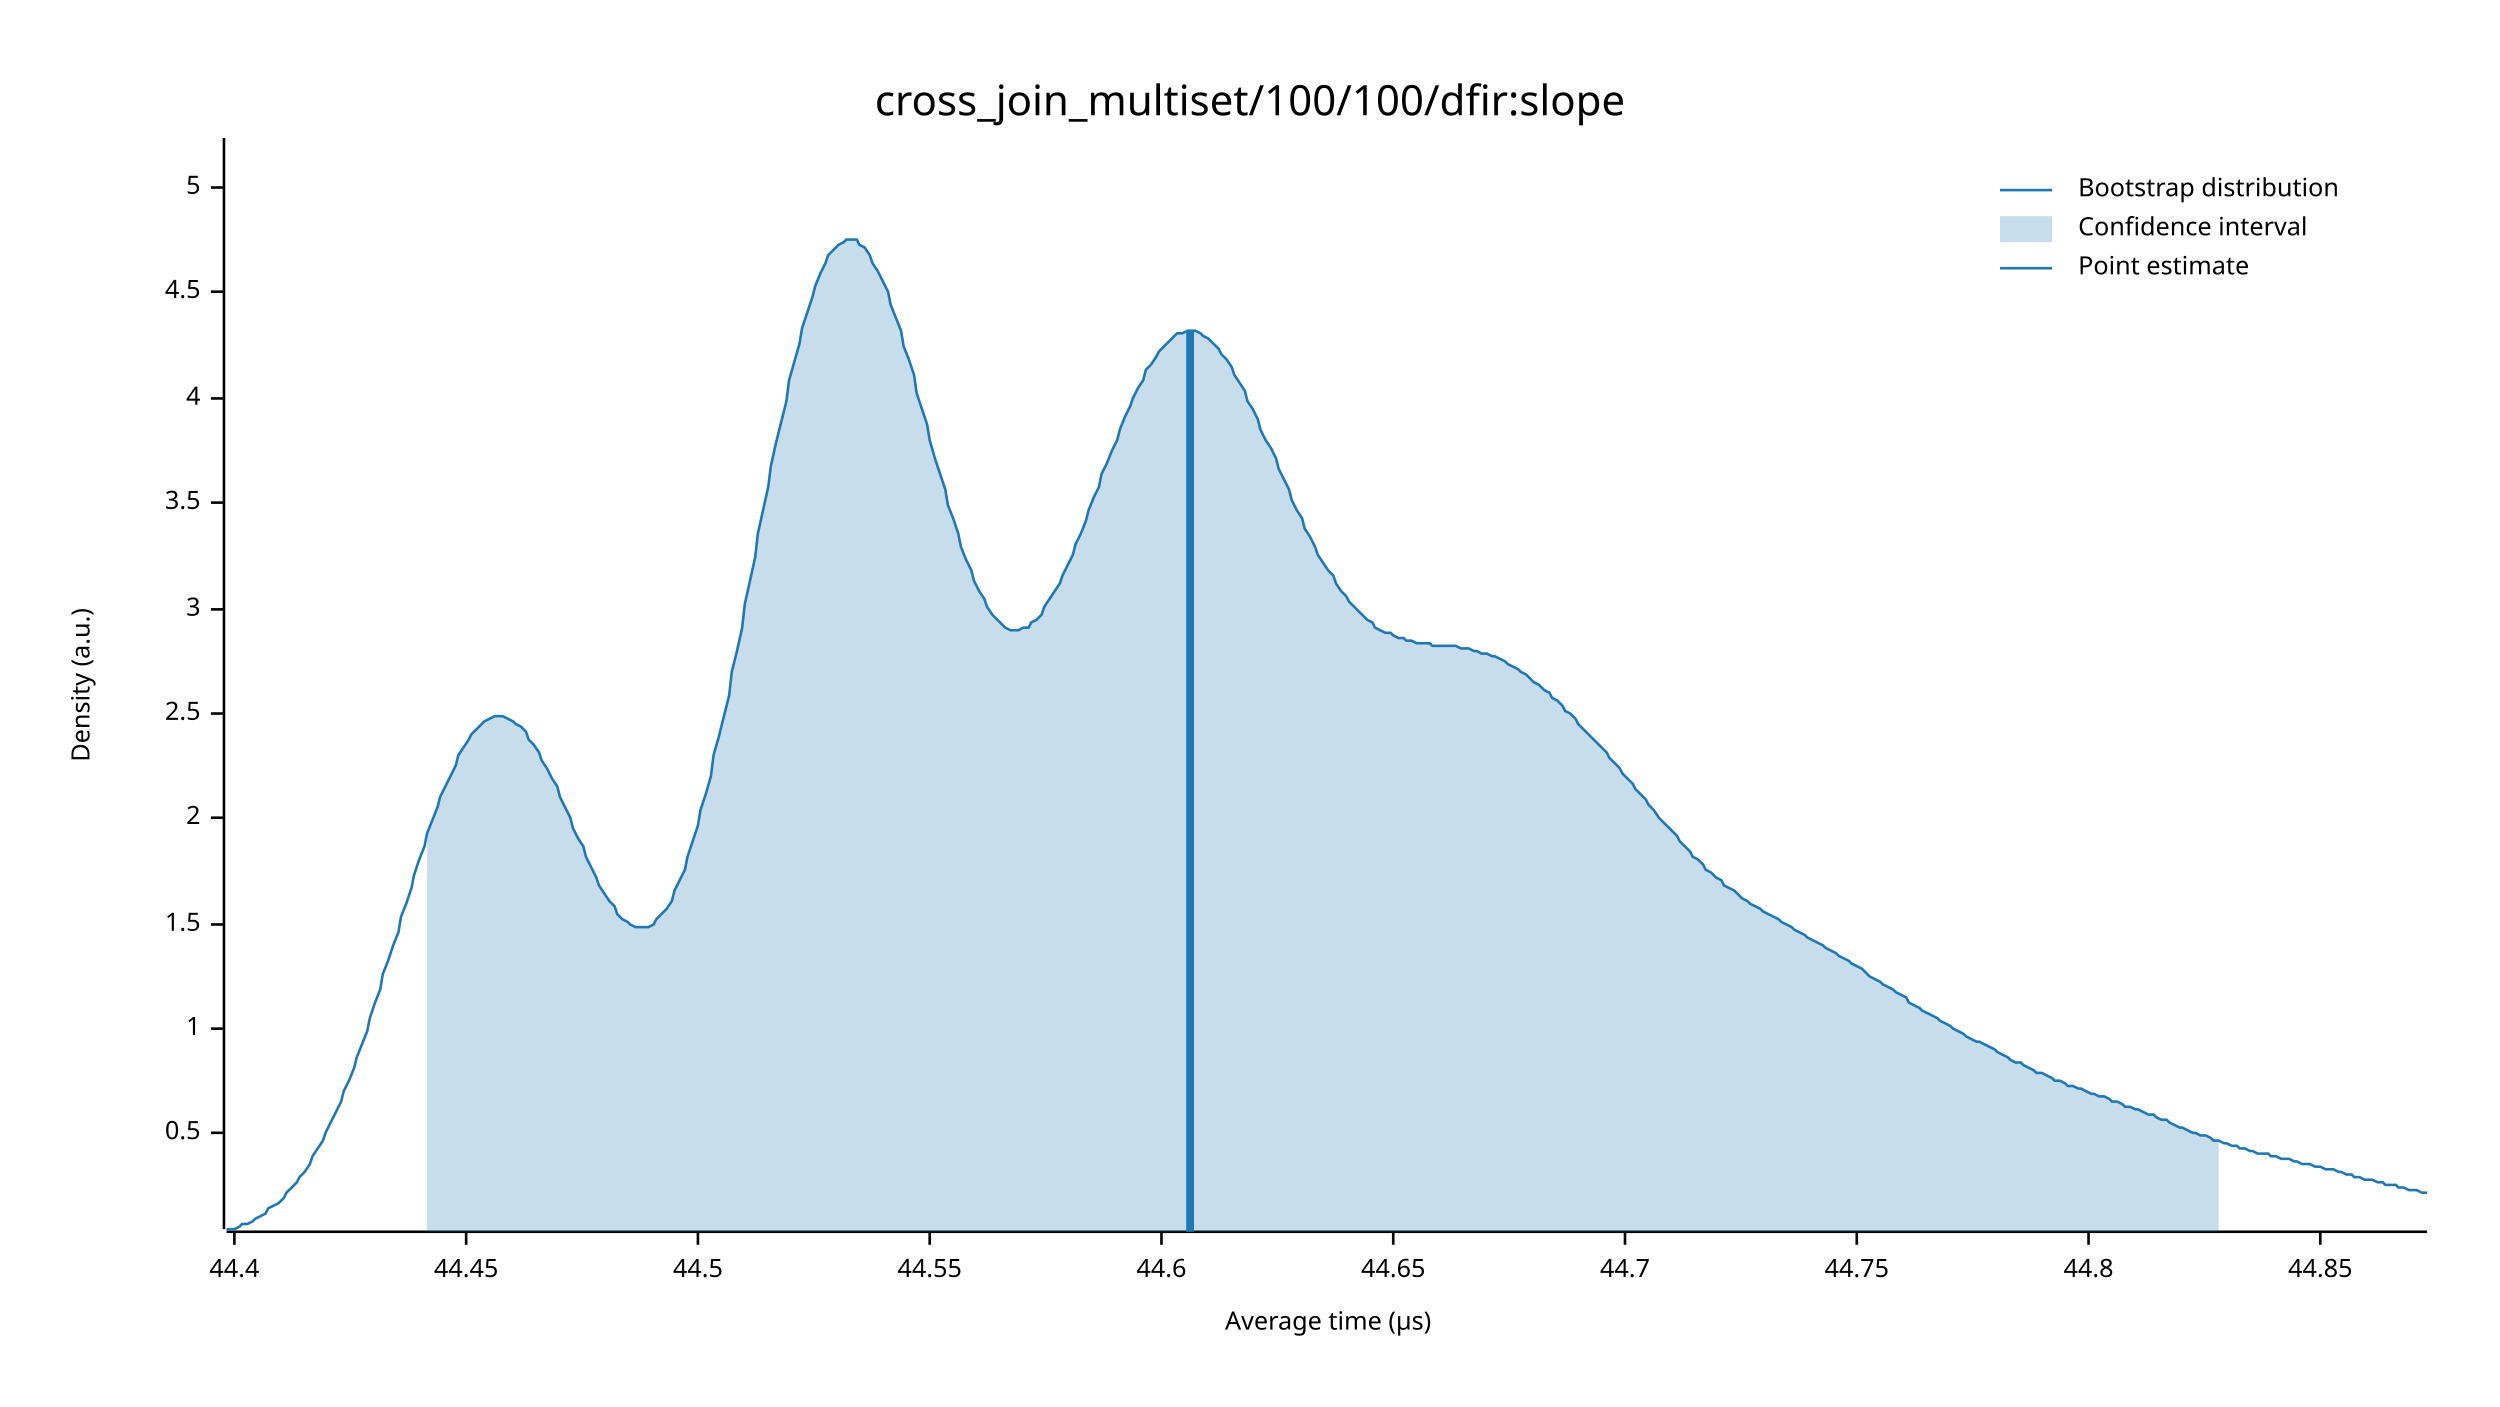
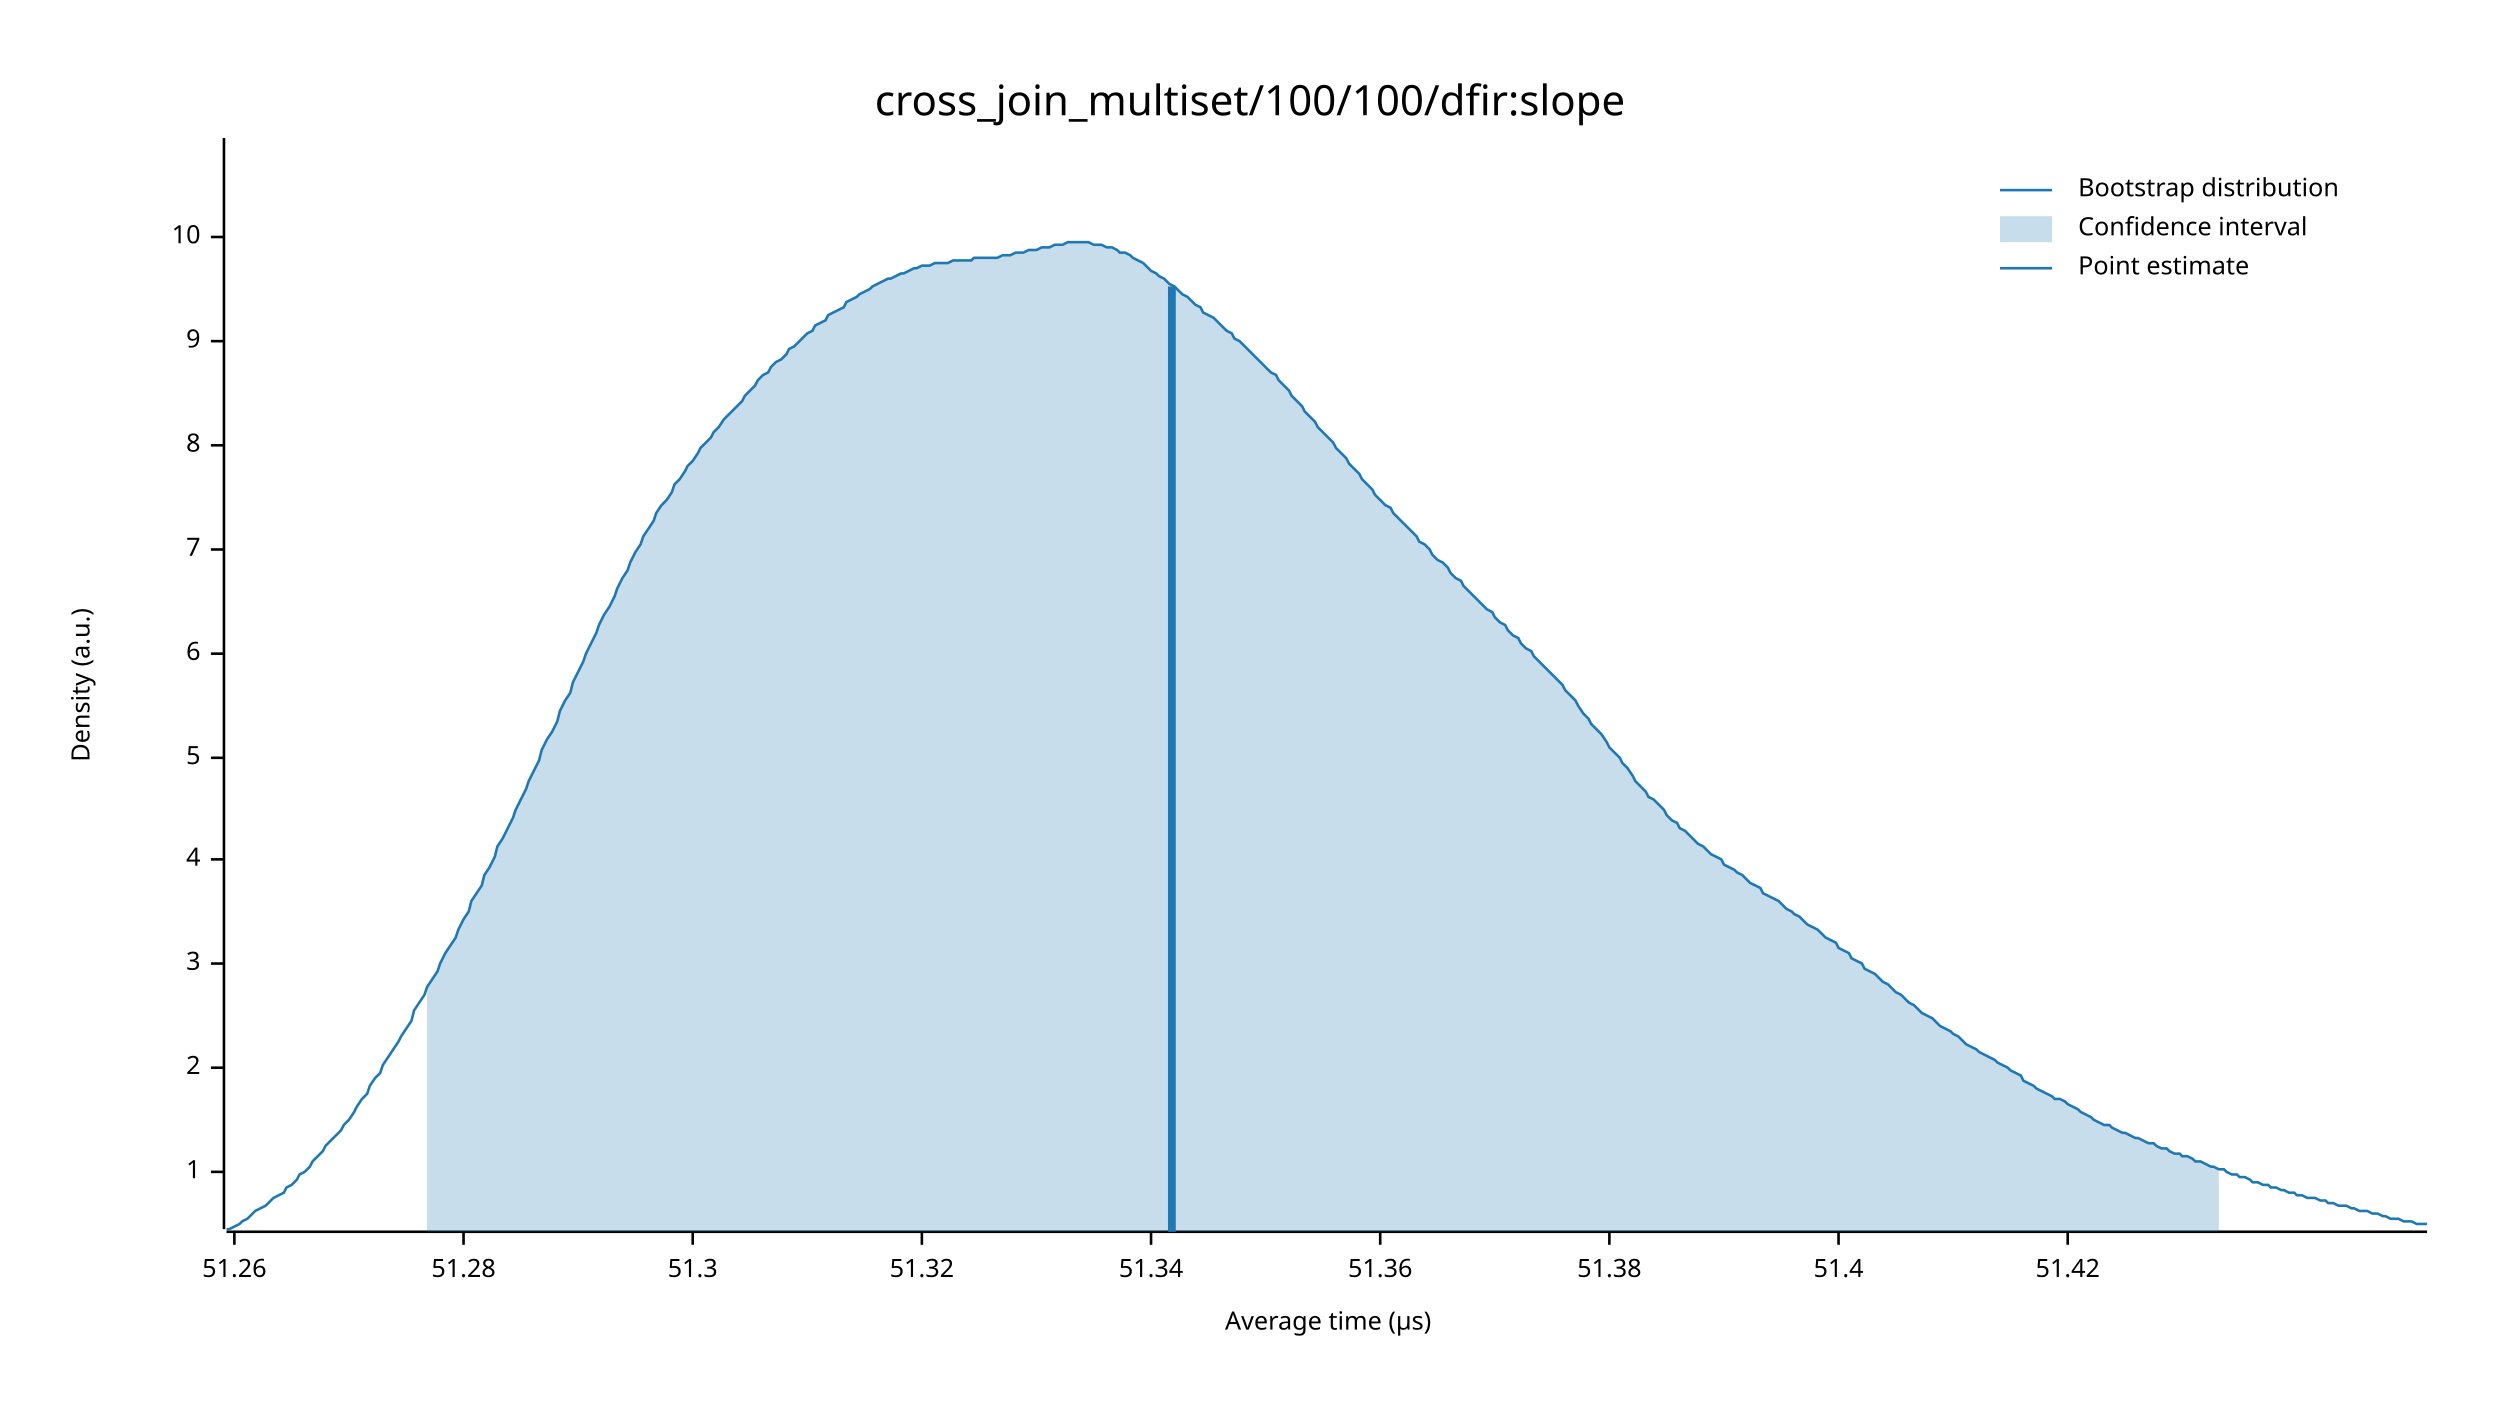
<svg xmlns="http://www.w3.org/2000/svg" width="960" height="540" viewBox="0 0 960 540">
  <text x="480" y="32" dy="0.76em" text-anchor="middle" font-family="sans-serif" font-size="16.129" opacity="1" fill="#000000">
cross_join_multiset/100/100/dfir:slope
</text>
  <text x="27" y="263" dy="0.76em" text-anchor="middle" font-family="sans-serif" font-size="9.677" opacity="1" fill="#000000" transform="rotate(270, 27, 263)">
Density (a.u.)
</text>
  <text x="510" y="513" dy="-0.5ex" text-anchor="middle" font-family="sans-serif" font-size="9.677" opacity="1" fill="#000000">
Average time (µs)
</text>
  <polyline fill="none" opacity="1" stroke="#000000" stroke-width="1" points="86,53 86,472 " />
-   <text x="77" y="435" dy="0.5ex" text-anchor="end" font-family="sans-serif" font-size="9.677" opacity="1" fill="#000000">
- 0.5
- </text>
-   <polyline fill="none" opacity="1" stroke="#000000" stroke-width="1" points="81,435 86,435 " />
-   <text x="77" y="395" dy="0.5ex" text-anchor="end" font-family="sans-serif" font-size="9.677" opacity="1" fill="#000000">
+   <text x="77" y="450" dy="0.5ex" text-anchor="end" font-family="sans-serif" font-size="9.677" opacity="1" fill="#000000">
1
</text>
-   <polyline fill="none" opacity="1" stroke="#000000" stroke-width="1" points="81,395 86,395 " />
-   <text x="77" y="355" dy="0.5ex" text-anchor="end" font-family="sans-serif" font-size="9.677" opacity="1" fill="#000000">
- 1.5
- </text>
-   <polyline fill="none" opacity="1" stroke="#000000" stroke-width="1" points="81,355 86,355 " />
-   <text x="77" y="314" dy="0.5ex" text-anchor="end" font-family="sans-serif" font-size="9.677" opacity="1" fill="#000000">
+   <polyline fill="none" opacity="1" stroke="#000000" stroke-width="1" points="81,450 86,450 " />
+   <text x="77" y="410" dy="0.5ex" text-anchor="end" font-family="sans-serif" font-size="9.677" opacity="1" fill="#000000">
2
</text>
-   <polyline fill="none" opacity="1" stroke="#000000" stroke-width="1" points="81,314 86,314 " />
-   <text x="77" y="274" dy="0.5ex" text-anchor="end" font-family="sans-serif" font-size="9.677" opacity="1" fill="#000000">
- 2.5
- </text>
-   <polyline fill="none" opacity="1" stroke="#000000" stroke-width="1" points="81,274 86,274 " />
-   <text x="77" y="234" dy="0.5ex" text-anchor="end" font-family="sans-serif" font-size="9.677" opacity="1" fill="#000000">
+   <polyline fill="none" opacity="1" stroke="#000000" stroke-width="1" points="81,410 86,410 " />
+   <text x="77" y="370" dy="0.5ex" text-anchor="end" font-family="sans-serif" font-size="9.677" opacity="1" fill="#000000">
3
</text>
-   <polyline fill="none" opacity="1" stroke="#000000" stroke-width="1" points="81,234 86,234 " />
-   <text x="77" y="193" dy="0.5ex" text-anchor="end" font-family="sans-serif" font-size="9.677" opacity="1" fill="#000000">
- 3.5
- </text>
-   <polyline fill="none" opacity="1" stroke="#000000" stroke-width="1" points="81,193 86,193 " />
-   <text x="77" y="153" dy="0.5ex" text-anchor="end" font-family="sans-serif" font-size="9.677" opacity="1" fill="#000000">
+   <polyline fill="none" opacity="1" stroke="#000000" stroke-width="1" points="81,370 86,370 " />
+   <text x="77" y="330" dy="0.5ex" text-anchor="end" font-family="sans-serif" font-size="9.677" opacity="1" fill="#000000">
4
</text>
-   <polyline fill="none" opacity="1" stroke="#000000" stroke-width="1" points="81,153 86,153 " />
-   <text x="77" y="112" dy="0.5ex" text-anchor="end" font-family="sans-serif" font-size="9.677" opacity="1" fill="#000000">
- 4.5
- </text>
-   <polyline fill="none" opacity="1" stroke="#000000" stroke-width="1" points="81,112 86,112 " />
-   <text x="77" y="72" dy="0.5ex" text-anchor="end" font-family="sans-serif" font-size="9.677" opacity="1" fill="#000000">
+   <polyline fill="none" opacity="1" stroke="#000000" stroke-width="1" points="81,330 86,330 " />
+   <text x="77" y="291" dy="0.5ex" text-anchor="end" font-family="sans-serif" font-size="9.677" opacity="1" fill="#000000">
5
</text>
-   <polyline fill="none" opacity="1" stroke="#000000" stroke-width="1" points="81,72 86,72 " />
+   <polyline fill="none" opacity="1" stroke="#000000" stroke-width="1" points="81,291 86,291 " />
+   <text x="77" y="251" dy="0.5ex" text-anchor="end" font-family="sans-serif" font-size="9.677" opacity="1" fill="#000000">
+ 6
+ </text>
+   <polyline fill="none" opacity="1" stroke="#000000" stroke-width="1" points="81,251 86,251 " />
+   <text x="77" y="211" dy="0.5ex" text-anchor="end" font-family="sans-serif" font-size="9.677" opacity="1" fill="#000000">
+ 7
+ </text>
+   <polyline fill="none" opacity="1" stroke="#000000" stroke-width="1" points="81,211 86,211 " />
+   <text x="77" y="171" dy="0.5ex" text-anchor="end" font-family="sans-serif" font-size="9.677" opacity="1" fill="#000000">
+ 8
+ </text>
+   <polyline fill="none" opacity="1" stroke="#000000" stroke-width="1" points="81,171 86,171 " />
+   <text x="77" y="131" dy="0.5ex" text-anchor="end" font-family="sans-serif" font-size="9.677" opacity="1" fill="#000000">
+ 9
+ </text>
+   <polyline fill="none" opacity="1" stroke="#000000" stroke-width="1" points="81,131 86,131 " />
+   <text x="77" y="91" dy="0.5ex" text-anchor="end" font-family="sans-serif" font-size="9.677" opacity="1" fill="#000000">
+ 10
+ </text>
+   <polyline fill="none" opacity="1" stroke="#000000" stroke-width="1" points="81,91 86,91 " />
  <polyline fill="none" opacity="1" stroke="#000000" stroke-width="1" points="87,473 932,473 " />
  <text x="90" y="483" dy="0.76em" text-anchor="middle" font-family="sans-serif" font-size="9.677" opacity="1" fill="#000000">
- 44.4
+ 51.26
</text>
  <polyline fill="none" opacity="1" stroke="#000000" stroke-width="1" points="90,473 90,478 " />
-   <text x="179" y="483" dy="0.76em" text-anchor="middle" font-family="sans-serif" font-size="9.677" opacity="1" fill="#000000">
- 44.45
+   <text x="178" y="483" dy="0.76em" text-anchor="middle" font-family="sans-serif" font-size="9.677" opacity="1" fill="#000000">
+ 51.28
</text>
-   <polyline fill="none" opacity="1" stroke="#000000" stroke-width="1" points="179,473 179,478 " />
-   <text x="268" y="483" dy="0.76em" text-anchor="middle" font-family="sans-serif" font-size="9.677" opacity="1" fill="#000000">
- 44.5
+   <polyline fill="none" opacity="1" stroke="#000000" stroke-width="1" points="178,473 178,478 " />
+   <text x="266" y="483" dy="0.76em" text-anchor="middle" font-family="sans-serif" font-size="9.677" opacity="1" fill="#000000">
+ 51.3
</text>
-   <polyline fill="none" opacity="1" stroke="#000000" stroke-width="1" points="268,473 268,478 " />
-   <text x="357" y="483" dy="0.76em" text-anchor="middle" font-family="sans-serif" font-size="9.677" opacity="1" fill="#000000">
- 44.55
+   <polyline fill="none" opacity="1" stroke="#000000" stroke-width="1" points="266,473 266,478 " />
+   <text x="354" y="483" dy="0.76em" text-anchor="middle" font-family="sans-serif" font-size="9.677" opacity="1" fill="#000000">
+ 51.32
</text>
-   <polyline fill="none" opacity="1" stroke="#000000" stroke-width="1" points="357,473 357,478 " />
-   <text x="446" y="483" dy="0.76em" text-anchor="middle" font-family="sans-serif" font-size="9.677" opacity="1" fill="#000000">
- 44.6
+   <polyline fill="none" opacity="1" stroke="#000000" stroke-width="1" points="354,473 354,478 " />
+   <text x="442" y="483" dy="0.76em" text-anchor="middle" font-family="sans-serif" font-size="9.677" opacity="1" fill="#000000">
+ 51.34
</text>
-   <polyline fill="none" opacity="1" stroke="#000000" stroke-width="1" points="446,473 446,478 " />
-   <text x="535" y="483" dy="0.76em" text-anchor="middle" font-family="sans-serif" font-size="9.677" opacity="1" fill="#000000">
- 44.65
+   <polyline fill="none" opacity="1" stroke="#000000" stroke-width="1" points="442,473 442,478 " />
+   <text x="530" y="483" dy="0.76em" text-anchor="middle" font-family="sans-serif" font-size="9.677" opacity="1" fill="#000000">
+ 51.36
</text>
-   <polyline fill="none" opacity="1" stroke="#000000" stroke-width="1" points="535,473 535,478 " />
-   <text x="624" y="483" dy="0.76em" text-anchor="middle" font-family="sans-serif" font-size="9.677" opacity="1" fill="#000000">
- 44.7
+   <polyline fill="none" opacity="1" stroke="#000000" stroke-width="1" points="530,473 530,478 " />
+   <text x="618" y="483" dy="0.76em" text-anchor="middle" font-family="sans-serif" font-size="9.677" opacity="1" fill="#000000">
+ 51.38
</text>
-   <polyline fill="none" opacity="1" stroke="#000000" stroke-width="1" points="624,473 624,478 " />
-   <text x="713" y="483" dy="0.76em" text-anchor="middle" font-family="sans-serif" font-size="9.677" opacity="1" fill="#000000">
- 44.75
+   <polyline fill="none" opacity="1" stroke="#000000" stroke-width="1" points="618,473 618,478 " />
+   <text x="706" y="483" dy="0.76em" text-anchor="middle" font-family="sans-serif" font-size="9.677" opacity="1" fill="#000000">
+ 51.4
</text>
-   <polyline fill="none" opacity="1" stroke="#000000" stroke-width="1" points="713,473 713,478 " />
-   <text x="802" y="483" dy="0.76em" text-anchor="middle" font-family="sans-serif" font-size="9.677" opacity="1" fill="#000000">
- 44.8
+   <polyline fill="none" opacity="1" stroke="#000000" stroke-width="1" points="706,473 706,478 " />
+   <text x="794" y="483" dy="0.76em" text-anchor="middle" font-family="sans-serif" font-size="9.677" opacity="1" fill="#000000">
+ 51.42
</text>
-   <polyline fill="none" opacity="1" stroke="#000000" stroke-width="1" points="802,473 802,478 " />
-   <text x="891" y="483" dy="0.76em" text-anchor="middle" font-family="sans-serif" font-size="9.677" opacity="1" fill="#000000">
- 44.85
- </text>
-   <polyline fill="none" opacity="1" stroke="#000000" stroke-width="1" points="891,473 891,478 " />
-   <polyline fill="none" opacity="1" stroke="#1F78B4" stroke-width="1" points="87,472 88,472 90,472 92,471 93,470 95,470 97,469 98,468 100,467 102,466 103,464 105,463 107,462 109,460 110,458 112,456 114,454 115,452 117,450 119,447 120,444 122,441 124,438 125,435 127,431 129,427 131,423 132,419 134,415 136,410 137,406 139,401 141,396 142,391 144,385 146,380 147,374 149,369 151,363 153,358 154,352 156,347 158,341 159,336 161,330 163,325 164,320 166,315 168,310 169,306 171,302 173,298 175,294 176,290 178,287 180,284 181,282 183,280 185,278 186,277 188,276 190,275 191,275 193,275 195,276 197,277 198,278 200,279 202,281 203,284 205,286 207,289 208,292 210,295 212,299 214,302 215,306 217,310 219,314 220,318 222,322 224,325 225,329 227,333 229,337 230,340 232,343 234,346 236,348 237,351 239,353 241,354 242,355 244,356 246,356 247,356 249,356 251,355 252,353 254,351 256,349 258,346 259,342 261,338 263,334 264,329 266,323 268,317 269,311 271,305 273,298 274,290 276,283 278,275 280,267 281,258 283,250 285,241 286,232 288,223 290,214 291,205 293,196 295,187 296,179 298,170 300,162 302,154 303,146 305,139 307,132 308,126 310,120 312,114 313,110 315,105 317,101 318,98 320,96 322,94 324,93 325,92 327,92 329,92 330,94 332,95 334,98 335,101 337,104 339,108 341,112 342,117 344,122 346,127 347,133 349,138 351,144 352,151 354,157 356,163 357,169 359,176 361,182 363,188 364,194 366,199 368,205 369,210 371,215 373,219 374,223 376,227 378,230 379,233 381,236 383,238 385,240 386,241 388,242 390,242 391,242 393,241 395,241 396,239 398,238 400,236 401,233 403,230 405,227 407,224 408,221 410,217 412,213 413,209 415,205 417,200 418,196 420,191 422,187 423,182 425,178 427,173 429,169 430,165 432,160 434,156 435,153 437,149 439,146 440,142 442,140 444,137 445,135 447,133 449,131 451,129 452,128 454,128 456,127 457,127 459,127 461,128 462,129 464,130 466,132 468,134 469,136 471,138 473,141 474,144 476,147 478,150 479,154 481,157 483,161 484,165 486,169 488,172 490,176 491,180 493,184 495,188 496,192 498,196 500,199 501,203 503,206 505,210 506,213 508,216 510,219 512,221 513,224 515,227 517,229 518,231 520,233 522,235 523,236 525,238 527,239 528,241 530,242 532,243 534,243 535,244 537,245 539,245 540,246 542,246 544,247 545,247 547,247 549,247 550,248 552,248 554,248 556,248 557,248 559,248 561,249 562,249 564,249 566,250 567,250 569,251 571,251 573,252 574,252 576,253 578,254 579,255 581,256 583,257 584,258 586,259 588,261 589,262 591,263 593,265 595,266 596,268 598,269 600,271 601,273 603,274 605,276 606,278 608,280 610,282 611,283 613,285 615,287 617,289 618,291 620,293 622,295 623,297 625,299 627,301 628,303 630,305 632,307 633,309 635,311 637,314 639,316 640,317 642,319 644,321 645,323 647,325 649,327 650,329 652,330 654,332 655,334 657,335 659,337 661,338 662,340 664,341 666,342 667,343 669,345 671,346 672,347 674,348 676,349 677,350 679,351 681,352 683,353 684,354 686,355 688,356 689,357 691,358 693,359 694,360 696,361 698,362 700,363 701,364 703,365 705,366 706,367 708,368 710,369 711,370 713,371 715,372 716,373 718,375 720,376 722,377 723,378 725,379 727,380 728,381 730,382 732,383 733,385 735,386 737,387 738,388 740,389 742,390 744,391 745,392 747,393 749,394 750,395 752,396 754,397 755,398 757,399 759,400 760,400 762,401 764,402 766,403 767,404 769,405 771,406 772,407 774,408 776,408 777,409 779,410 781,411 782,412 784,412 786,413 788,414 789,415 791,415 793,416 794,417 796,417 798,418 799,418 801,419 803,420 804,420 806,421 808,421 810,422 811,423 813,423 815,424 816,425 818,425 820,426 821,426 823,427 825,428 827,428 828,429 830,430 832,430 833,431 835,432 837,433 838,433 840,434 842,435 843,435 845,436 847,436 849,437 850,438 852,438 854,439 855,439 857,440 859,440 860,441 862,441 864,442 865,442 867,443 869,443 871,443 872,444 874,444 876,445 877,445 879,445 881,446 882,446 884,447 886,447 887,447 889,448 891,448 893,449 894,449 896,449 898,450 899,450 901,451 903,451 904,452 906,452 908,453 909,453 911,453 913,454 915,454 916,455 918,455 920,455 921,456 923,456 925,457 926,457 928,457 930,458 932,458 " />
-   <polygon opacity="0.25" fill="#1F78B4" points="164,320 166,315 168,310 169,306 171,302 173,298 175,294 176,290 178,287 180,284 181,282 183,280 185,278 186,277 188,276 190,275 191,275 193,275 195,276 197,277 198,278 200,279 202,281 203,284 205,286 207,289 208,292 210,295 212,299 214,302 215,306 217,310 219,314 220,318 222,322 224,325 225,329 227,333 229,337 230,340 232,343 234,346 236,348 237,351 239,353 241,354 242,355 244,356 246,356 247,356 249,356 251,355 252,353 254,351 256,349 258,346 259,342 261,338 263,334 264,329 266,323 268,317 269,311 271,305 273,298 274,290 276,283 278,275 280,267 281,258 283,250 285,241 286,232 288,223 290,214 291,205 293,196 295,187 296,179 298,170 300,162 302,154 303,146 305,139 307,132 308,126 310,120 312,114 313,110 315,105 317,101 318,98 320,96 322,94 324,93 325,92 327,92 329,92 330,94 332,95 334,98 335,101 337,104 339,108 341,112 342,117 344,122 346,127 347,133 349,138 351,144 352,151 354,157 356,163 357,169 359,176 361,182 363,188 364,194 366,199 368,205 369,210 371,215 373,219 374,223 376,227 378,230 379,233 381,236 383,238 385,240 386,241 388,242 390,242 391,242 393,241 395,241 396,239 398,238 400,236 401,233 403,230 405,227 407,224 408,221 410,217 412,213 413,209 415,205 417,200 418,196 420,191 422,187 423,182 425,178 427,173 429,169 430,165 432,160 434,156 435,153 437,149 439,146 440,142 442,140 444,137 445,135 447,133 449,131 451,129 452,128 454,128 456,127 457,127 459,127 461,128 462,129 464,130 466,132 468,134 469,136 471,138 473,141 474,144 476,147 478,150 479,154 481,157 483,161 484,165 486,169 488,172 490,176 491,180 493,184 495,188 496,192 498,196 500,199 501,203 503,206 505,210 506,213 508,216 510,219 512,221 513,224 515,227 517,229 518,231 520,233 522,235 523,236 525,238 527,239 528,241 530,242 532,243 534,243 535,244 537,245 539,245 540,246 542,246 544,247 545,247 547,247 549,247 550,248 552,248 554,248 556,248 557,248 559,248 561,249 562,249 564,249 566,250 567,250 569,251 571,251 573,252 574,252 576,253 578,254 579,255 581,256 583,257 584,258 586,259 588,261 589,262 591,263 593,265 595,266 596,268 598,269 600,271 601,273 603,274 605,276 606,278 608,280 610,282 611,283 613,285 615,287 617,289 618,291 620,293 622,295 623,297 625,299 627,301 628,303 630,305 632,307 633,309 635,311 637,314 639,316 640,317 642,319 644,321 645,323 647,325 649,327 650,329 652,330 654,332 655,334 657,335 659,337 661,338 662,340 664,341 666,342 667,343 669,345 671,346 672,347 674,348 676,349 677,350 679,351 681,352 683,353 684,354 686,355 688,356 689,357 691,358 693,359 694,360 696,361 698,362 700,363 701,364 703,365 705,366 706,367 708,368 710,369 711,370 713,371 715,372 716,373 718,375 720,376 722,377 723,378 725,379 727,380 728,381 730,382 732,383 733,385 735,386 737,387 738,388 740,389 742,390 744,391 745,392 747,393 749,394 750,395 752,396 754,397 755,398 757,399 759,400 760,400 762,401 764,402 766,403 767,404 769,405 771,406 772,407 774,408 776,408 777,409 779,410 781,411 782,412 784,412 786,413 788,414 789,415 791,415 793,416 794,417 796,417 798,418 799,418 801,419 803,420 804,420 806,421 808,421 810,422 811,423 813,423 815,424 816,425 818,425 820,426 821,426 823,427 825,428 827,428 828,429 830,430 832,430 833,431 835,432 837,433 838,433 840,434 842,435 843,435 845,436 847,436 849,437 850,438 852,438 852,473 164,473 " />
-   <polyline fill="none" opacity="1" stroke="#1F78B4" stroke-width="3" points="457,473 457,127 " />
+   <polyline fill="none" opacity="1" stroke="#000000" stroke-width="1" points="794,473 794,478 " />
+   <polyline fill="none" opacity="1" stroke="#1F78B4" stroke-width="1" points="87,472 88,472 90,471 92,470 93,469 95,468 97,466 98,465 100,464 102,463 103,462 105,460 107,459 109,458 110,456 112,455 114,453 115,451 117,450 119,448 120,446 122,444 124,442 125,440 127,438 129,436 131,434 132,432 134,430 136,427 137,425 139,422 141,420 142,417 144,414 146,412 147,409 149,406 151,403 153,400 154,398 156,395 158,392 159,388 161,385 163,382 164,379 166,376 168,373 169,370 171,366 173,363 175,360 176,357 178,353 180,350 181,346 183,343 185,340 186,336 188,333 190,329 191,325 193,322 195,318 197,314 198,311 200,307 202,303 203,300 205,296 207,292 208,288 210,284 212,281 214,277 215,273 217,269 219,266 220,262 222,258 224,254 225,251 227,247 229,243 230,240 232,236 234,233 236,229 237,226 239,222 241,219 242,216 244,212 246,209 247,206 249,203 251,200 252,197 254,194 256,192 258,189 259,186 261,184 263,181 264,179 266,177 268,174 269,172 271,170 273,168 274,166 276,164 278,161 280,159 281,158 283,156 285,154 286,152 288,150 290,148 291,146 293,144 295,143 296,141 298,139 300,138 302,136 303,134 305,133 307,131 308,130 310,128 312,127 313,125 315,124 317,123 318,121 320,120 322,119 324,118 325,116 327,115 329,114 330,113 332,112 334,111 335,110 337,109 339,108 341,107 342,107 344,106 346,105 347,105 349,104 351,103 352,103 354,102 356,102 357,102 359,101 361,101 363,101 364,101 366,100 368,100 369,100 371,100 373,100 374,99 376,99 378,99 379,99 381,99 383,99 385,98 386,98 388,98 390,97 391,97 393,97 395,96 396,96 398,96 400,95 401,95 403,95 405,94 407,94 408,94 410,93 412,93 413,93 415,93 417,93 418,93 420,94 422,94 423,94 425,95 427,95 429,96 430,97 432,97 434,98 435,99 437,100 439,101 440,102 442,104 444,105 445,106 447,107 449,109 451,110 452,111 454,113 456,114 457,115 459,117 461,118 462,120 464,121 466,122 468,124 469,125 471,127 473,128 474,130 476,131 478,133 479,134 481,136 483,138 484,139 486,141 488,143 490,144 491,146 493,148 495,150 496,152 498,154 500,156 501,158 503,160 505,162 506,164 508,166 510,168 512,170 513,172 515,174 517,176 518,178 520,180 522,182 523,184 525,186 527,188 528,190 530,192 532,194 534,195 535,197 537,199 539,201 540,202 542,204 544,206 545,208 547,209 549,211 550,213 552,215 554,216 556,218 557,220 559,222 561,223 562,225 564,227 566,229 567,230 569,232 571,234 573,235 574,237 576,239 578,240 579,242 581,244 583,245 584,247 586,249 588,250 589,252 591,254 593,256 595,258 596,259 598,261 600,263 601,265 603,267 605,269 606,271 608,274 610,276 611,278 613,280 615,282 617,285 618,287 620,289 622,291 623,293 625,295 627,298 628,300 630,302 632,304 633,306 635,307 637,309 639,311 640,313 642,315 644,316 645,318 647,319 649,321 650,322 652,324 654,325 655,326 657,328 659,329 661,330 662,332 664,333 666,334 667,335 669,336 671,338 672,339 674,340 676,341 677,343 679,344 681,345 683,346 684,347 686,349 688,350 689,351 691,352 693,354 694,355 696,356 698,357 700,359 701,360 703,361 705,362 706,364 708,365 710,366 711,368 713,369 715,370 716,372 718,373 720,374 722,376 723,377 725,378 727,380 728,381 730,382 732,384 733,385 735,386 737,388 738,389 740,390 742,391 744,393 745,394 747,395 749,396 750,397 752,398 754,400 755,401 757,402 759,403 760,404 762,405 764,406 766,407 767,408 769,409 771,410 772,411 774,412 776,413 777,415 779,416 781,417 782,418 784,419 786,420 788,421 789,422 791,422 793,423 794,424 796,425 798,426 799,427 801,428 803,429 804,430 806,431 808,432 810,432 811,433 813,434 815,435 816,435 818,436 820,437 821,437 823,438 825,439 827,439 828,440 830,441 832,441 833,442 835,443 837,443 838,444 840,444 842,445 843,446 845,446 847,447 849,448 850,448 852,449 854,449 855,450 857,451 859,451 860,452 862,452 864,453 865,454 867,454 869,455 871,455 872,456 874,456 876,457 877,457 879,458 881,458 882,459 884,459 886,460 887,460 889,460 891,461 893,461 894,462 896,462 898,463 899,463 901,463 903,464 904,464 906,465 908,465 909,465 911,466 913,466 915,467 916,467 918,468 920,468 921,468 923,469 925,469 926,469 928,470 930,470 932,470 " />
+   <polygon opacity="0.25" fill="#1F78B4" points="164,379 166,376 168,373 169,370 171,366 173,363 175,360 176,357 178,353 180,350 181,346 183,343 185,340 186,336 188,333 190,329 191,325 193,322 195,318 197,314 198,311 200,307 202,303 203,300 205,296 207,292 208,288 210,284 212,281 214,277 215,273 217,269 219,266 220,262 222,258 224,254 225,251 227,247 229,243 230,240 232,236 234,233 236,229 237,226 239,222 241,219 242,216 244,212 246,209 247,206 249,203 251,200 252,197 254,194 256,192 258,189 259,186 261,184 263,181 264,179 266,177 268,174 269,172 271,170 273,168 274,166 276,164 278,161 280,159 281,158 283,156 285,154 286,152 288,150 290,148 291,146 293,144 295,143 296,141 298,139 300,138 302,136 303,134 305,133 307,131 308,130 310,128 312,127 313,125 315,124 317,123 318,121 320,120 322,119 324,118 325,116 327,115 329,114 330,113 332,112 334,111 335,110 337,109 339,108 341,107 342,107 344,106 346,105 347,105 349,104 351,103 352,103 354,102 356,102 357,102 359,101 361,101 363,101 364,101 366,100 368,100 369,100 371,100 373,100 374,99 376,99 378,99 379,99 381,99 383,99 385,98 386,98 388,98 390,97 391,97 393,97 395,96 396,96 398,96 400,95 401,95 403,95 405,94 407,94 408,94 410,93 412,93 413,93 415,93 417,93 418,93 420,94 422,94 423,94 425,95 427,95 429,96 430,97 432,97 434,98 435,99 437,100 439,101 440,102 442,104 444,105 445,106 447,107 449,109 451,110 452,111 454,113 456,114 457,115 459,117 461,118 462,120 464,121 466,122 468,124 469,125 471,127 473,128 474,130 476,131 478,133 479,134 481,136 483,138 484,139 486,141 488,143 490,144 491,146 493,148 495,150 496,152 498,154 500,156 501,158 503,160 505,162 506,164 508,166 510,168 512,170 513,172 515,174 517,176 518,178 520,180 522,182 523,184 525,186 527,188 528,190 530,192 532,194 534,195 535,197 537,199 539,201 540,202 542,204 544,206 545,208 547,209 549,211 550,213 552,215 554,216 556,218 557,220 559,222 561,223 562,225 564,227 566,229 567,230 569,232 571,234 573,235 574,237 576,239 578,240 579,242 581,244 583,245 584,247 586,249 588,250 589,252 591,254 593,256 595,258 596,259 598,261 600,263 601,265 603,267 605,269 606,271 608,274 610,276 611,278 613,280 615,282 617,285 618,287 620,289 622,291 623,293 625,295 627,298 628,300 630,302 632,304 633,306 635,307 637,309 639,311 640,313 642,315 644,316 645,318 647,319 649,321 650,322 652,324 654,325 655,326 657,328 659,329 661,330 662,332 664,333 666,334 667,335 669,336 671,338 672,339 674,340 676,341 677,343 679,344 681,345 683,346 684,347 686,349 688,350 689,351 691,352 693,354 694,355 696,356 698,357 700,359 701,360 703,361 705,362 706,364 708,365 710,366 711,368 713,369 715,370 716,372 718,373 720,374 722,376 723,377 725,378 727,380 728,381 730,382 732,384 733,385 735,386 737,388 738,389 740,390 742,391 744,393 745,394 747,395 749,396 750,397 752,398 754,400 755,401 757,402 759,403 760,404 762,405 764,406 766,407 767,408 769,409 771,410 772,411 774,412 776,413 777,415 779,416 781,417 782,418 784,419 786,420 788,421 789,422 791,422 793,423 794,424 796,425 798,426 799,427 801,428 803,429 804,430 806,431 808,432 810,432 811,433 813,434 815,435 816,435 818,436 820,437 821,437 823,438 825,439 827,439 828,440 830,441 832,441 833,442 835,443 837,443 838,444 840,444 842,445 843,446 845,446 847,447 849,448 850,448 852,449 852,473 164,473 " />
+   <polyline fill="none" opacity="1" stroke="#1F78B4" stroke-width="3" points="450,473 450,110 " />
  <text x="798" y="68" dy="0.76em" text-anchor="start" font-family="sans-serif" font-size="9.677" opacity="1" fill="#000000">
Bootstrap distribution
</text>
  <text x="798" y="83" dy="0.76em" text-anchor="start" font-family="sans-serif" font-size="9.677" opacity="1" fill="#000000">
Confidence interval
</text>
  <text x="798" y="98" dy="0.76em" text-anchor="start" font-family="sans-serif" font-size="9.677" opacity="1" fill="#000000">
Point estimate
</text>
  <polyline fill="none" opacity="1" stroke="#1F78B4" stroke-width="1" points="768,73 788,73 " />
  <rect x="768" y="83" width="20" height="10" opacity="0.25" fill="#1F78B4" stroke="none" />
  <polyline fill="none" opacity="1" stroke="#1F78B4" stroke-width="1" points="768,103 788,103 " />
</svg>
